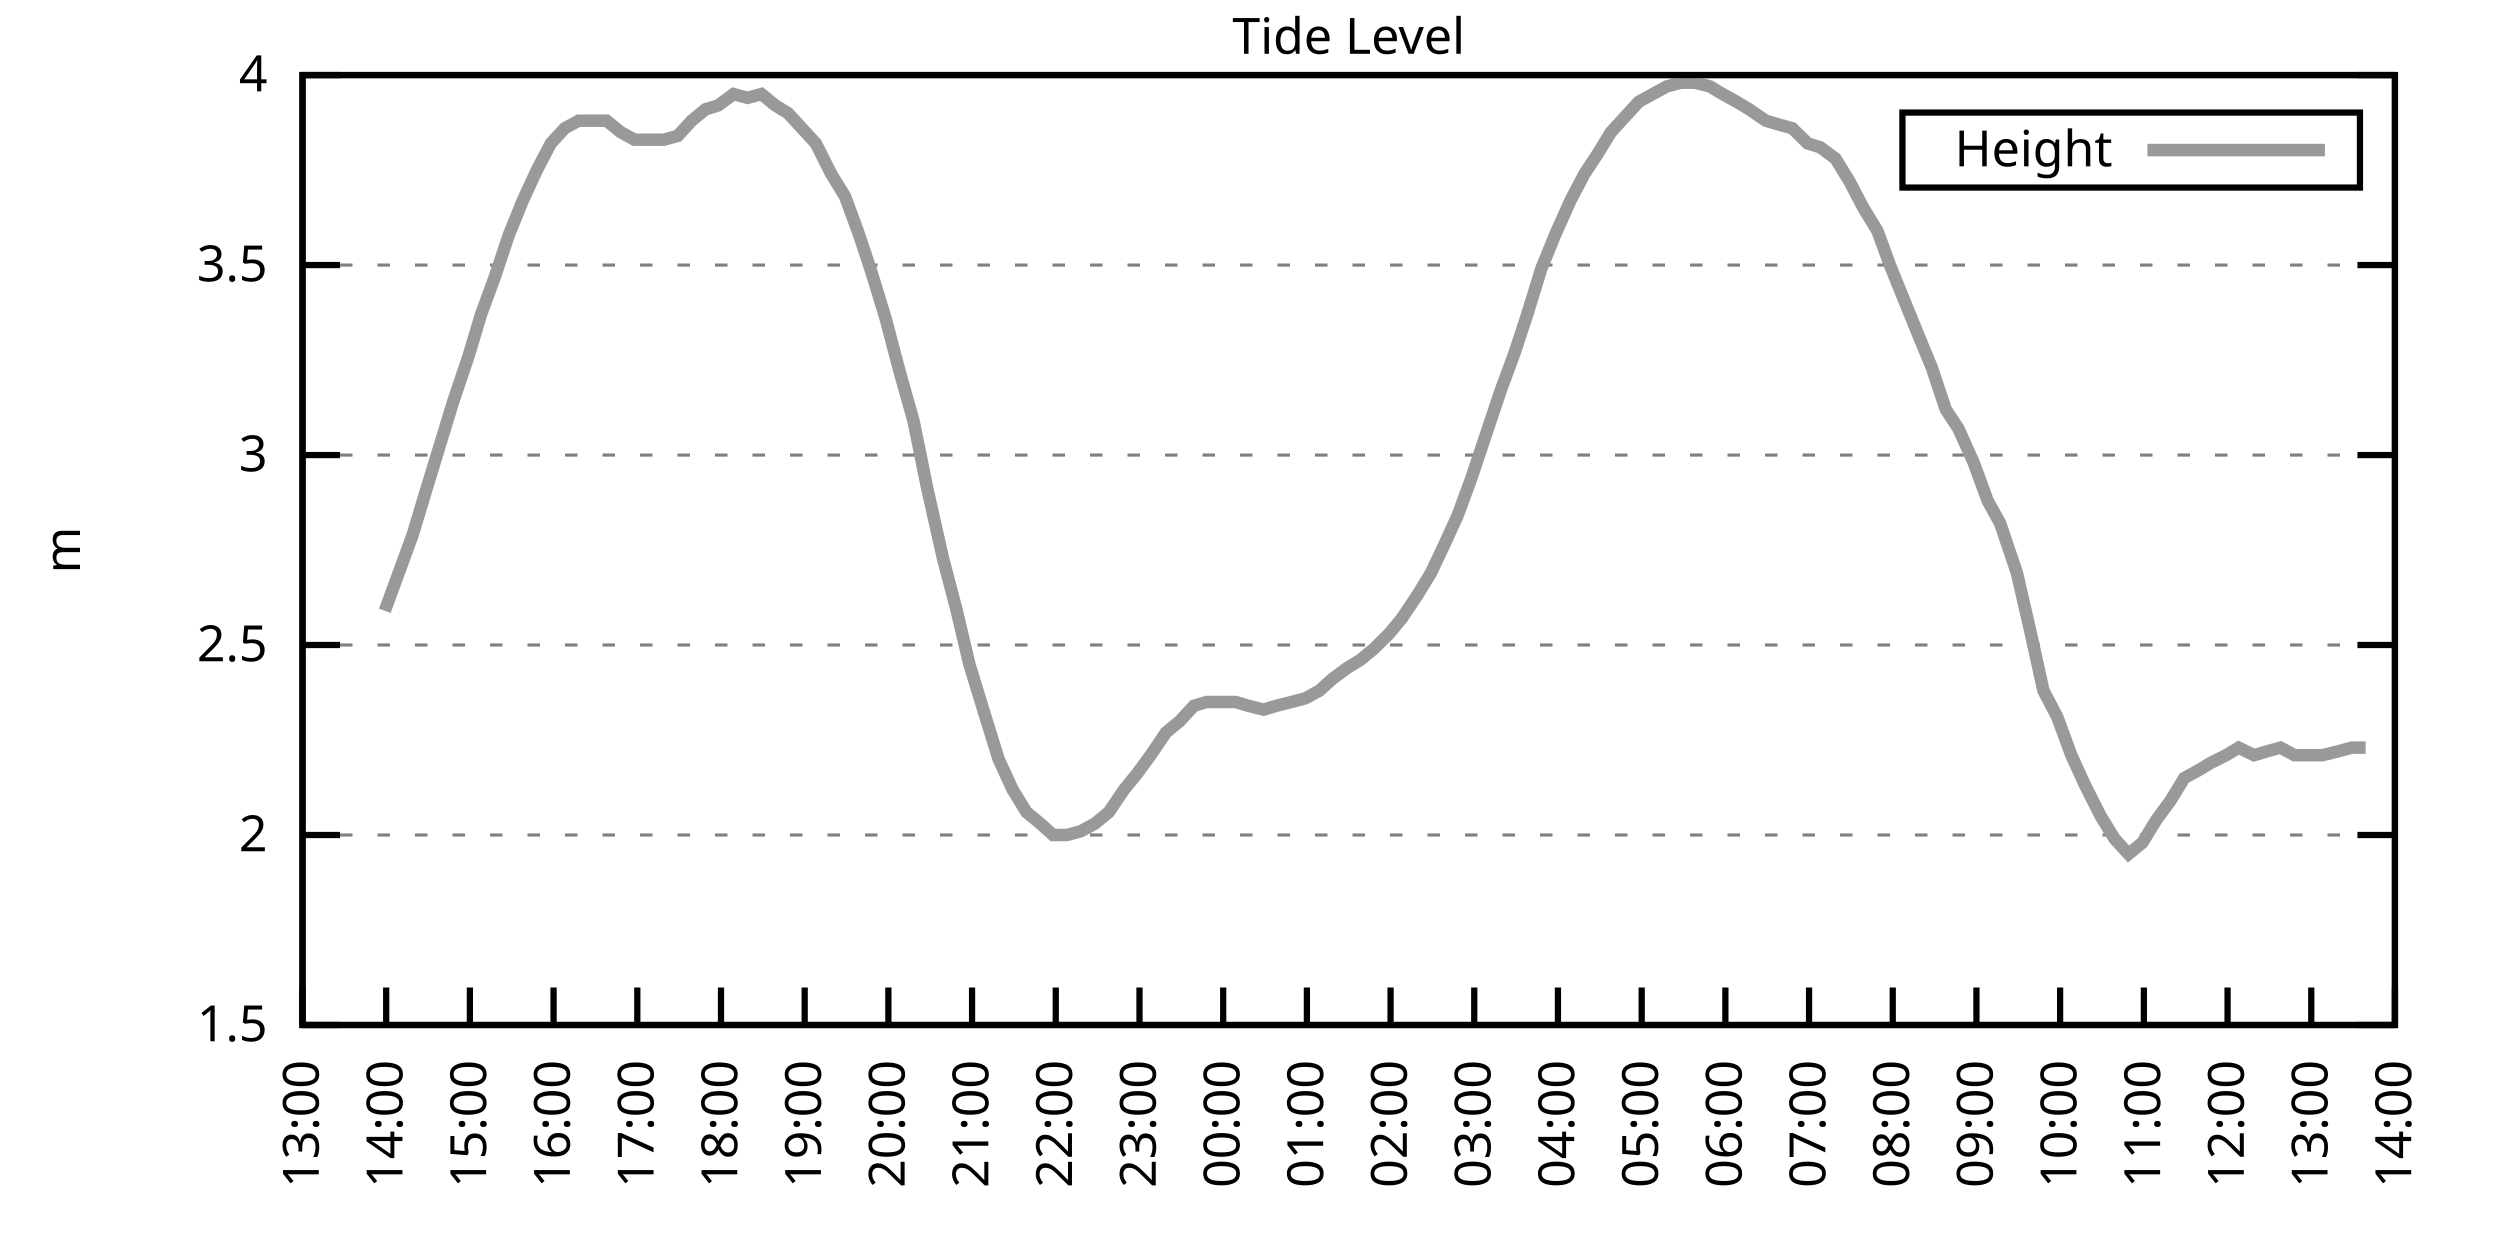
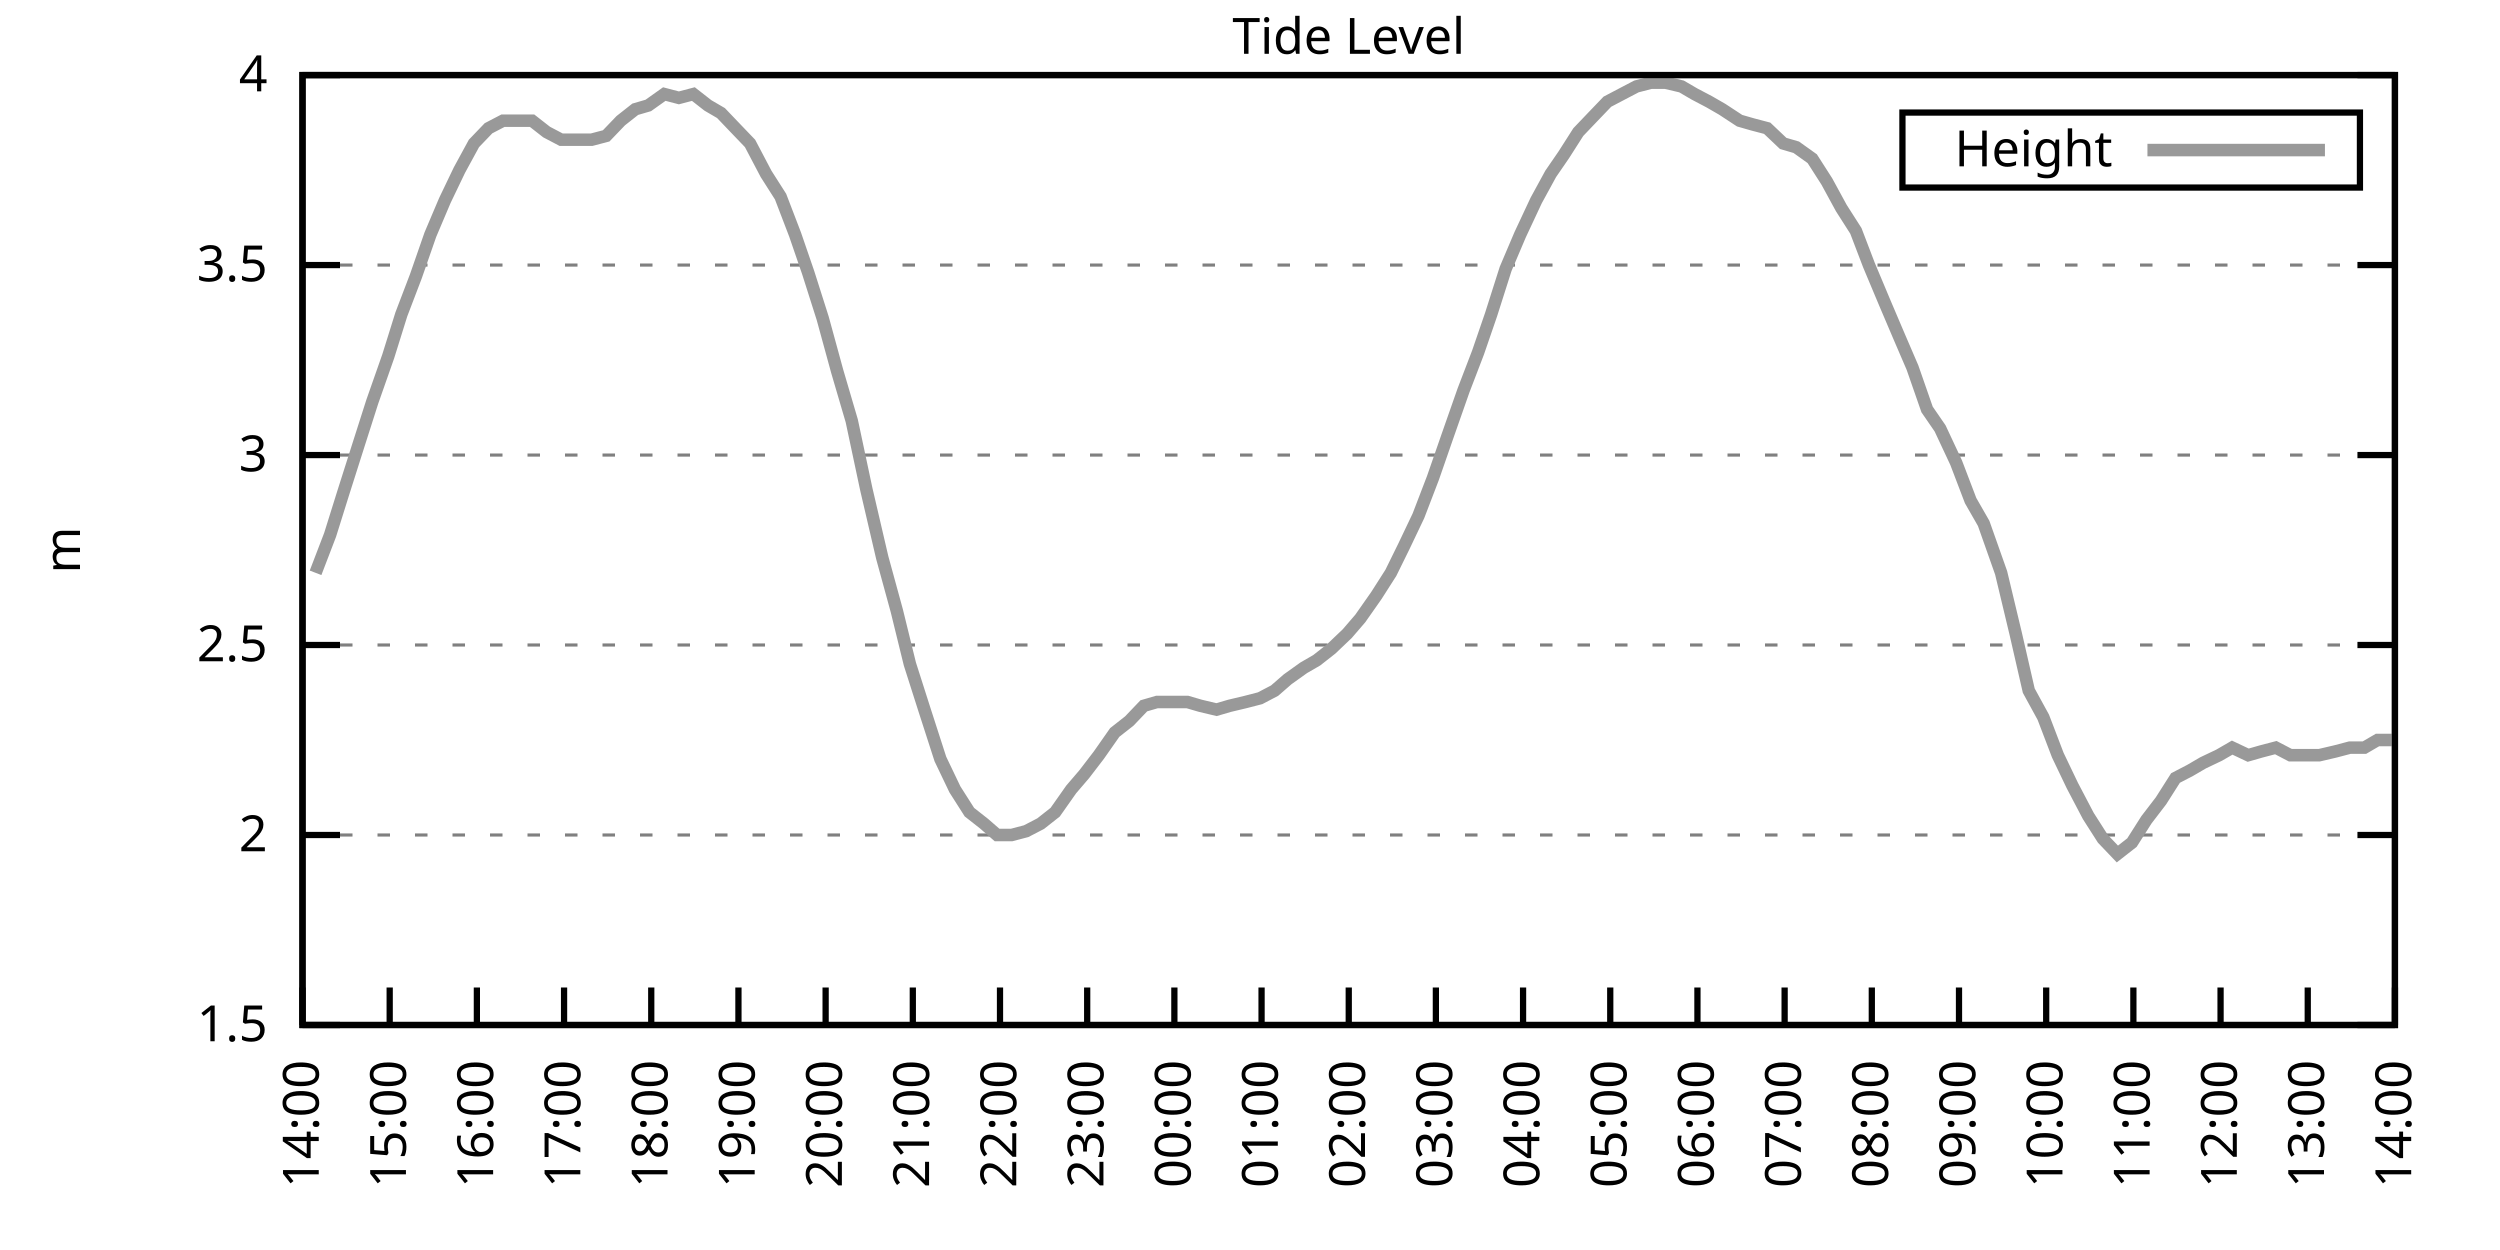
<svg xmlns="http://www.w3.org/2000/svg" xmlns:xlink="http://www.w3.org/1999/xlink" width="400" height="200" viewBox="0 0 400 200">
  <g id="gnuplot_canvas">
    <rect x="0" y="0" width="400" height="200" fill="none" />
    <defs>
      <circle id="gpDot" r="0.5" stroke-width="0.5" stroke="currentColor" />
      <path id="gpPt0" stroke-width="0.333" stroke="currentColor" d="M-1,0 h2 M0,-1 v2" />
      <path id="gpPt1" stroke-width="0.333" stroke="currentColor" d="M-1,-1 L1,1 M1,-1 L-1,1" />
      <path id="gpPt2" stroke-width="0.333" stroke="currentColor" d="M-1,0 L1,0 M0,-1 L0,1 M-1,-1 L1,1 M-1,1 L1,-1" />
      <rect id="gpPt3" stroke-width="0.333" stroke="currentColor" x="-1" y="-1" width="2" height="2" />
      <rect id="gpPt4" stroke-width="0.333" stroke="currentColor" fill="currentColor" x="-1" y="-1" width="2" height="2" />
      <circle id="gpPt5" stroke-width="0.333" stroke="currentColor" cx="0" cy="0" r="1" />
      <use xlink:href="#gpPt5" id="gpPt6" fill="currentColor" stroke="none" />
      <path id="gpPt7" stroke-width="0.333" stroke="currentColor" d="M0,-1.33 L-1.33,0.67 L1.33,0.67 z" />
      <use xlink:href="#gpPt7" id="gpPt8" fill="currentColor" stroke="none" />
      <use xlink:href="#gpPt7" id="gpPt9" stroke="currentColor" transform="rotate(180)" />
      <use xlink:href="#gpPt9" id="gpPt10" fill="currentColor" stroke="none" />
      <use xlink:href="#gpPt3" id="gpPt11" stroke="currentColor" transform="rotate(45)" />
      <use xlink:href="#gpPt11" id="gpPt12" fill="currentColor" stroke="none" />
      <path id="gpPt13" stroke-width="0.333" stroke="currentColor" d="M0,1.330 L1.265,0.411 L0.782,-1.067 L-0.782,-1.076 L-1.265,0.411 z" />
      <use xlink:href="#gpPt13" id="gpPt14" fill="currentColor" stroke="none" />
      <filter id="textbox" filterUnits="objectBoundingBox" x="0" y="0" height="1" width="1">
        <feFlood flood-color="white" flood-opacity="1" result="bgnd" />
        <feComposite in="SourceGraphic" in2="bgnd" operator="atop" />
      </filter>
      <filter id="greybox" filterUnits="objectBoundingBox" x="0" y="0" height="1" width="1">
        <feFlood flood-color="lightgrey" flood-opacity="1" result="grey" />
        <feComposite in="SourceGraphic" in2="grey" operator="atop" />
      </filter>
    </defs>
    <g fill="none" color="white" stroke="currentColor" stroke-width="1.00" stroke-linecap="butt" stroke-linejoin="miter">
</g>
    <g fill="none" color="black" stroke="currentColor" stroke-width="1.00" stroke-linecap="butt" stroke-linejoin="miter">
      <g stroke="none" shape-rendering="crispEdges">
        <polygon fill="rgb(255, 255, 255)" points="48.40,164.00 383.18,164.00 383.18,12.02 48.40,12.02 " />
      </g>
    </g>
    <g fill="none" color="black" stroke="currentColor" stroke-width="1.00" stroke-linecap="butt" stroke-linejoin="miter">
</g>
    <g fill="none" color="black" stroke="black" stroke-width="0.50" stroke-linecap="butt" stroke-linejoin="miter">
</g>
    <g fill="none" color="gray" stroke="currentColor" stroke-width="0.50" stroke-linecap="butt" stroke-linejoin="miter">
      <path stroke="gray" stroke-dasharray="2,4" class="gridline" d="M48.40,164.00 L383.19,164.00  " />
    </g>
    <g fill="none" color="gray" stroke="gray" stroke-width="1.00" stroke-linecap="butt" stroke-linejoin="miter">
</g>
    <g fill="none" color="black" stroke="currentColor" stroke-width="1.00" stroke-linecap="butt" stroke-linejoin="miter">
      <path stroke="black" d="M48.40,164.00 L54.40,164.00 M383.19,164.00 L377.19,164.00  " />
      <g transform="translate(42.80,166.60)" stroke="none" fill="black" font-family="Sans" font-size="8.00" text-anchor="end">
        <text>
          <tspan font-family="Sans"> 1.5</tspan>
        </text>
      </g>
    </g>
    <g fill="none" color="black" stroke="currentColor" stroke-width="1.00" stroke-linecap="butt" stroke-linejoin="miter">
</g>
    <g fill="none" color="black" stroke="black" stroke-width="0.50" stroke-linecap="butt" stroke-linejoin="miter">
</g>
    <g fill="none" color="gray" stroke="currentColor" stroke-width="0.50" stroke-linecap="butt" stroke-linejoin="miter">
      <path stroke="gray" stroke-dasharray="2,4" class="gridline" d="M48.40,133.60 L383.19,133.60  " />
    </g>
    <g fill="none" color="gray" stroke="gray" stroke-width="1.00" stroke-linecap="butt" stroke-linejoin="miter">
</g>
    <g fill="none" color="black" stroke="currentColor" stroke-width="1.00" stroke-linecap="butt" stroke-linejoin="miter">
      <path stroke="black" d="M48.40,133.60 L54.40,133.60 M383.19,133.60 L377.19,133.60  " />
      <g transform="translate(42.80,136.20)" stroke="none" fill="black" font-family="Sans" font-size="8.00" text-anchor="end">
        <text>
          <tspan font-family="Sans"> 2</tspan>
        </text>
      </g>
    </g>
    <g fill="none" color="black" stroke="currentColor" stroke-width="1.00" stroke-linecap="butt" stroke-linejoin="miter">
</g>
    <g fill="none" color="black" stroke="black" stroke-width="0.50" stroke-linecap="butt" stroke-linejoin="miter">
</g>
    <g fill="none" color="gray" stroke="currentColor" stroke-width="0.50" stroke-linecap="butt" stroke-linejoin="miter">
      <path stroke="gray" stroke-dasharray="2,4" class="gridline" d="M48.40,103.20 L383.19,103.20  " />
    </g>
    <g fill="none" color="gray" stroke="gray" stroke-width="1.00" stroke-linecap="butt" stroke-linejoin="miter">
</g>
    <g fill="none" color="black" stroke="currentColor" stroke-width="1.00" stroke-linecap="butt" stroke-linejoin="miter">
      <path stroke="black" d="M48.40,103.20 L54.40,103.20 M383.19,103.20 L377.19,103.20  " />
      <g transform="translate(42.80,105.80)" stroke="none" fill="black" font-family="Sans" font-size="8.00" text-anchor="end">
        <text>
          <tspan font-family="Sans"> 2.5</tspan>
        </text>
      </g>
    </g>
    <g fill="none" color="black" stroke="currentColor" stroke-width="1.00" stroke-linecap="butt" stroke-linejoin="miter">
</g>
    <g fill="none" color="black" stroke="black" stroke-width="0.50" stroke-linecap="butt" stroke-linejoin="miter">
</g>
    <g fill="none" color="gray" stroke="currentColor" stroke-width="0.50" stroke-linecap="butt" stroke-linejoin="miter">
      <path stroke="gray" stroke-dasharray="2,4" class="gridline" d="M48.40,72.81 L383.19,72.81  " />
    </g>
    <g fill="none" color="gray" stroke="gray" stroke-width="1.00" stroke-linecap="butt" stroke-linejoin="miter">
</g>
    <g fill="none" color="black" stroke="currentColor" stroke-width="1.00" stroke-linecap="butt" stroke-linejoin="miter">
      <path stroke="black" d="M48.40,72.81 L54.40,72.81 M383.19,72.81 L377.19,72.81  " />
      <g transform="translate(42.80,75.41)" stroke="none" fill="black" font-family="Sans" font-size="8.00" text-anchor="end">
        <text>
          <tspan font-family="Sans"> 3</tspan>
        </text>
      </g>
    </g>
    <g fill="none" color="black" stroke="currentColor" stroke-width="1.00" stroke-linecap="butt" stroke-linejoin="miter">
</g>
    <g fill="none" color="black" stroke="black" stroke-width="0.50" stroke-linecap="butt" stroke-linejoin="miter">
</g>
    <g fill="none" color="gray" stroke="currentColor" stroke-width="0.50" stroke-linecap="butt" stroke-linejoin="miter">
      <path stroke="gray" stroke-dasharray="2,4" class="gridline" d="M48.40,42.41 L383.19,42.41  " />
    </g>
    <g fill="none" color="gray" stroke="gray" stroke-width="1.00" stroke-linecap="butt" stroke-linejoin="miter">
</g>
    <g fill="none" color="black" stroke="currentColor" stroke-width="1.00" stroke-linecap="butt" stroke-linejoin="miter">
      <path stroke="black" d="M48.40,42.41 L54.40,42.41 M383.19,42.41 L377.19,42.41  " />
      <g transform="translate(42.80,45.01)" stroke="none" fill="black" font-family="Sans" font-size="8.00" text-anchor="end">
        <text>
          <tspan font-family="Sans"> 3.5</tspan>
        </text>
      </g>
    </g>
    <g fill="none" color="black" stroke="currentColor" stroke-width="1.00" stroke-linecap="butt" stroke-linejoin="miter">
</g>
    <g fill="none" color="black" stroke="black" stroke-width="0.50" stroke-linecap="butt" stroke-linejoin="miter">
</g>
    <g fill="none" color="gray" stroke="currentColor" stroke-width="0.50" stroke-linecap="butt" stroke-linejoin="miter">
      <path stroke="gray" stroke-dasharray="2,4" class="gridline" d="M48.40,12.01 L383.19,12.01  " />
    </g>
    <g fill="none" color="gray" stroke="gray" stroke-width="1.00" stroke-linecap="butt" stroke-linejoin="miter">
</g>
    <g fill="none" color="black" stroke="currentColor" stroke-width="1.00" stroke-linecap="butt" stroke-linejoin="miter">
      <path stroke="black" d="M48.40,12.01 L54.40,12.01 M383.19,12.01 L377.19,12.01  " />
      <g transform="translate(42.80,14.61)" stroke="none" fill="black" font-family="Sans" font-size="8.00" text-anchor="end">
        <text>
          <tspan font-family="Sans"> 4</tspan>
        </text>
      </g>
    </g>
    <g fill="none" color="black" stroke="currentColor" stroke-width="1.00" stroke-linecap="butt" stroke-linejoin="miter">
      <path stroke="black" d="M48.40,164.00 L48.40,158.00  " />
      <g transform="translate(51.00,169.60) rotate(270.00)" stroke="none" fill="black" font-family="Sans" font-size="8.00" text-anchor="end">
        <text>
-           <tspan font-family="Sans">13:00</tspan>
-         </text>
-       </g>
-     </g>
-     <g fill="none" color="black" stroke="currentColor" stroke-width="1.00" stroke-linecap="butt" stroke-linejoin="miter">
-       <path stroke="black" d="M61.79,164.00 L61.79,158.00  " />
-       <g transform="translate(64.39,169.60) rotate(270.00)" stroke="none" fill="black" font-family="Sans" font-size="8.00" text-anchor="end">
-         <text>
          <tspan font-family="Sans">14:00</tspan>
        </text>
      </g>
    </g>
    <g fill="none" color="black" stroke="currentColor" stroke-width="1.00" stroke-linecap="butt" stroke-linejoin="miter">
-       <path stroke="black" d="M75.18,164.00 L75.18,158.00  " />
-       <g transform="translate(77.78,169.60) rotate(270.00)" stroke="none" fill="black" font-family="Sans" font-size="8.00" text-anchor="end">
+       <path stroke="black" d="M62.35,164.00 L62.35,158.00  " />
+       <g transform="translate(64.95,169.60) rotate(270.00)" stroke="none" fill="black" font-family="Sans" font-size="8.00" text-anchor="end">
        <text>
          <tspan font-family="Sans">15:00</tspan>
        </text>
      </g>
    </g>
    <g fill="none" color="black" stroke="currentColor" stroke-width="1.00" stroke-linecap="butt" stroke-linejoin="miter">
-       <path stroke="black" d="M88.57,164.00 L88.57,158.00  " />
-       <g transform="translate(91.17,169.60) rotate(270.00)" stroke="none" fill="black" font-family="Sans" font-size="8.00" text-anchor="end">
+       <path stroke="black" d="M76.30,164.00 L76.30,158.00  " />
+       <g transform="translate(78.90,169.60) rotate(270.00)" stroke="none" fill="black" font-family="Sans" font-size="8.00" text-anchor="end">
        <text>
          <tspan font-family="Sans">16:00</tspan>
        </text>
      </g>
    </g>
    <g fill="none" color="black" stroke="currentColor" stroke-width="1.00" stroke-linecap="butt" stroke-linejoin="miter">
-       <path stroke="black" d="M101.97,164.00 L101.97,158.00  " />
-       <g transform="translate(104.57,169.60) rotate(270.00)" stroke="none" fill="black" font-family="Sans" font-size="8.00" text-anchor="end">
+       <path stroke="black" d="M90.25,164.00 L90.25,158.00  " />
+       <g transform="translate(92.85,169.60) rotate(270.00)" stroke="none" fill="black" font-family="Sans" font-size="8.00" text-anchor="end">
        <text>
          <tspan font-family="Sans">17:00</tspan>
        </text>
      </g>
    </g>
    <g fill="none" color="black" stroke="currentColor" stroke-width="1.00" stroke-linecap="butt" stroke-linejoin="miter">
-       <path stroke="black" d="M115.36,164.00 L115.36,158.00  " />
-       <g transform="translate(117.96,169.60) rotate(270.00)" stroke="none" fill="black" font-family="Sans" font-size="8.00" text-anchor="end">
+       <path stroke="black" d="M104.20,164.00 L104.20,158.00  " />
+       <g transform="translate(106.80,169.60) rotate(270.00)" stroke="none" fill="black" font-family="Sans" font-size="8.00" text-anchor="end">
        <text>
          <tspan font-family="Sans">18:00</tspan>
        </text>
      </g>
    </g>
    <g fill="none" color="black" stroke="currentColor" stroke-width="1.00" stroke-linecap="butt" stroke-linejoin="miter">
-       <path stroke="black" d="M128.75,164.00 L128.75,158.00  " />
-       <g transform="translate(131.35,169.60) rotate(270.00)" stroke="none" fill="black" font-family="Sans" font-size="8.00" text-anchor="end">
+       <path stroke="black" d="M118.15,164.00 L118.15,158.00  " />
+       <g transform="translate(120.75,169.60) rotate(270.00)" stroke="none" fill="black" font-family="Sans" font-size="8.00" text-anchor="end">
        <text>
          <tspan font-family="Sans">19:00</tspan>
        </text>
      </g>
    </g>
    <g fill="none" color="black" stroke="currentColor" stroke-width="1.00" stroke-linecap="butt" stroke-linejoin="miter">
-       <path stroke="black" d="M142.14,164.00 L142.14,158.00  " />
-       <g transform="translate(144.74,169.60) rotate(270.00)" stroke="none" fill="black" font-family="Sans" font-size="8.00" text-anchor="end">
+       <path stroke="black" d="M132.10,164.00 L132.10,158.00  " />
+       <g transform="translate(134.70,169.60) rotate(270.00)" stroke="none" fill="black" font-family="Sans" font-size="8.00" text-anchor="end">
        <text>
          <tspan font-family="Sans">20:00</tspan>
        </text>
      </g>
    </g>
    <g fill="none" color="black" stroke="currentColor" stroke-width="1.00" stroke-linecap="butt" stroke-linejoin="miter">
-       <path stroke="black" d="M155.53,164.00 L155.53,158.00  " />
-       <g transform="translate(158.13,169.60) rotate(270.00)" stroke="none" fill="black" font-family="Sans" font-size="8.00" text-anchor="end">
+       <path stroke="black" d="M146.05,164.00 L146.05,158.00  " />
+       <g transform="translate(148.65,169.60) rotate(270.00)" stroke="none" fill="black" font-family="Sans" font-size="8.00" text-anchor="end">
        <text>
          <tspan font-family="Sans">21:00</tspan>
        </text>
      </g>
    </g>
    <g fill="none" color="black" stroke="currentColor" stroke-width="1.00" stroke-linecap="butt" stroke-linejoin="miter">
-       <path stroke="black" d="M168.92,164.00 L168.92,158.00  " />
-       <g transform="translate(171.52,169.60) rotate(270.00)" stroke="none" fill="black" font-family="Sans" font-size="8.00" text-anchor="end">
+       <path stroke="black" d="M160.00,164.00 L160.00,158.00  " />
+       <g transform="translate(162.60,169.60) rotate(270.00)" stroke="none" fill="black" font-family="Sans" font-size="8.00" text-anchor="end">
        <text>
          <tspan font-family="Sans">22:00</tspan>
        </text>
      </g>
    </g>
    <g fill="none" color="black" stroke="currentColor" stroke-width="1.00" stroke-linecap="butt" stroke-linejoin="miter">
-       <path stroke="black" d="M182.32,164.00 L182.32,158.00  " />
-       <g transform="translate(184.92,169.60) rotate(270.00)" stroke="none" fill="black" font-family="Sans" font-size="8.00" text-anchor="end">
+       <path stroke="black" d="M173.95,164.00 L173.95,158.00  " />
+       <g transform="translate(176.55,169.60) rotate(270.00)" stroke="none" fill="black" font-family="Sans" font-size="8.00" text-anchor="end">
        <text>
          <tspan font-family="Sans">23:00</tspan>
        </text>
      </g>
    </g>
    <g fill="none" color="black" stroke="currentColor" stroke-width="1.00" stroke-linecap="butt" stroke-linejoin="miter">
-       <path stroke="black" d="M195.71,164.00 L195.71,158.00  " />
-       <g transform="translate(198.31,169.60) rotate(270.00)" stroke="none" fill="black" font-family="Sans" font-size="8.00" text-anchor="end">
+       <path stroke="black" d="M187.90,164.00 L187.90,158.00  " />
+       <g transform="translate(190.50,169.60) rotate(270.00)" stroke="none" fill="black" font-family="Sans" font-size="8.00" text-anchor="end">
        <text>
          <tspan font-family="Sans">00:00</tspan>
        </text>
      </g>
    </g>
    <g fill="none" color="black" stroke="currentColor" stroke-width="1.00" stroke-linecap="butt" stroke-linejoin="miter">
-       <path stroke="black" d="M209.10,164.00 L209.10,158.00  " />
-       <g transform="translate(211.70,169.60) rotate(270.00)" stroke="none" fill="black" font-family="Sans" font-size="8.00" text-anchor="end">
+       <path stroke="black" d="M201.85,164.00 L201.85,158.00  " />
+       <g transform="translate(204.45,169.60) rotate(270.00)" stroke="none" fill="black" font-family="Sans" font-size="8.00" text-anchor="end">
        <text>
          <tspan font-family="Sans">01:00</tspan>
        </text>
      </g>
    </g>
    <g fill="none" color="black" stroke="currentColor" stroke-width="1.00" stroke-linecap="butt" stroke-linejoin="miter">
-       <path stroke="black" d="M222.49,164.00 L222.49,158.00  " />
-       <g transform="translate(225.09,169.60) rotate(270.00)" stroke="none" fill="black" font-family="Sans" font-size="8.00" text-anchor="end">
+       <path stroke="black" d="M215.80,164.00 L215.80,158.00  " />
+       <g transform="translate(218.40,169.60) rotate(270.00)" stroke="none" fill="black" font-family="Sans" font-size="8.00" text-anchor="end">
        <text>
          <tspan font-family="Sans">02:00</tspan>
        </text>
      </g>
    </g>
    <g fill="none" color="black" stroke="currentColor" stroke-width="1.00" stroke-linecap="butt" stroke-linejoin="miter">
-       <path stroke="black" d="M235.88,164.00 L235.88,158.00  " />
-       <g transform="translate(238.48,169.60) rotate(270.00)" stroke="none" fill="black" font-family="Sans" font-size="8.00" text-anchor="end">
+       <path stroke="black" d="M229.74,164.00 L229.74,158.00  " />
+       <g transform="translate(232.34,169.60) rotate(270.00)" stroke="none" fill="black" font-family="Sans" font-size="8.00" text-anchor="end">
        <text>
          <tspan font-family="Sans">03:00</tspan>
        </text>
      </g>
    </g>
    <g fill="none" color="black" stroke="currentColor" stroke-width="1.00" stroke-linecap="butt" stroke-linejoin="miter">
-       <path stroke="black" d="M249.27,164.00 L249.27,158.00  " />
-       <g transform="translate(251.87,169.60) rotate(270.00)" stroke="none" fill="black" font-family="Sans" font-size="8.00" text-anchor="end">
+       <path stroke="black" d="M243.69,164.00 L243.69,158.00  " />
+       <g transform="translate(246.29,169.60) rotate(270.00)" stroke="none" fill="black" font-family="Sans" font-size="8.00" text-anchor="end">
        <text>
          <tspan font-family="Sans">04:00</tspan>
        </text>
      </g>
    </g>
    <g fill="none" color="black" stroke="currentColor" stroke-width="1.00" stroke-linecap="butt" stroke-linejoin="miter">
-       <path stroke="black" d="M262.67,164.00 L262.67,158.00  " />
-       <g transform="translate(265.27,169.60) rotate(270.00)" stroke="none" fill="black" font-family="Sans" font-size="8.00" text-anchor="end">
+       <path stroke="black" d="M257.64,164.00 L257.64,158.00  " />
+       <g transform="translate(260.24,169.60) rotate(270.00)" stroke="none" fill="black" font-family="Sans" font-size="8.00" text-anchor="end">
        <text>
          <tspan font-family="Sans">05:00</tspan>
        </text>
      </g>
    </g>
    <g fill="none" color="black" stroke="currentColor" stroke-width="1.00" stroke-linecap="butt" stroke-linejoin="miter">
-       <path stroke="black" d="M276.06,164.00 L276.06,158.00  " />
-       <g transform="translate(278.66,169.60) rotate(270.00)" stroke="none" fill="black" font-family="Sans" font-size="8.00" text-anchor="end">
+       <path stroke="black" d="M271.59,164.00 L271.59,158.00  " />
+       <g transform="translate(274.19,169.60) rotate(270.00)" stroke="none" fill="black" font-family="Sans" font-size="8.00" text-anchor="end">
        <text>
          <tspan font-family="Sans">06:00</tspan>
        </text>
      </g>
    </g>
    <g fill="none" color="black" stroke="currentColor" stroke-width="1.00" stroke-linecap="butt" stroke-linejoin="miter">
-       <path stroke="black" d="M289.45,164.00 L289.45,158.00  " />
-       <g transform="translate(292.05,169.60) rotate(270.00)" stroke="none" fill="black" font-family="Sans" font-size="8.00" text-anchor="end">
+       <path stroke="black" d="M285.54,164.00 L285.54,158.00  " />
+       <g transform="translate(288.14,169.60) rotate(270.00)" stroke="none" fill="black" font-family="Sans" font-size="8.00" text-anchor="end">
        <text>
          <tspan font-family="Sans">07:00</tspan>
        </text>
      </g>
    </g>
    <g fill="none" color="black" stroke="currentColor" stroke-width="1.00" stroke-linecap="butt" stroke-linejoin="miter">
-       <path stroke="black" d="M302.84,164.00 L302.84,158.00  " />
-       <g transform="translate(305.44,169.60) rotate(270.00)" stroke="none" fill="black" font-family="Sans" font-size="8.00" text-anchor="end">
+       <path stroke="black" d="M299.49,164.00 L299.49,158.00  " />
+       <g transform="translate(302.09,169.60) rotate(270.00)" stroke="none" fill="black" font-family="Sans" font-size="8.00" text-anchor="end">
        <text>
          <tspan font-family="Sans">08:00</tspan>
        </text>
      </g>
    </g>
    <g fill="none" color="black" stroke="currentColor" stroke-width="1.00" stroke-linecap="butt" stroke-linejoin="miter">
-       <path stroke="black" d="M316.23,164.00 L316.23,158.00  " />
-       <g transform="translate(318.83,169.60) rotate(270.00)" stroke="none" fill="black" font-family="Sans" font-size="8.00" text-anchor="end">
+       <path stroke="black" d="M313.44,164.00 L313.44,158.00  " />
+       <g transform="translate(316.04,169.60) rotate(270.00)" stroke="none" fill="black" font-family="Sans" font-size="8.00" text-anchor="end">
        <text>
          <tspan font-family="Sans">09:00</tspan>
        </text>
      </g>
    </g>
    <g fill="none" color="black" stroke="currentColor" stroke-width="1.00" stroke-linecap="butt" stroke-linejoin="miter">
-       <path stroke="black" d="M329.62,164.00 L329.62,158.00  " />
-       <g transform="translate(332.22,169.60) rotate(270.00)" stroke="none" fill="black" font-family="Sans" font-size="8.00" text-anchor="end">
+       <path stroke="black" d="M327.39,164.00 L327.39,158.00  " />
+       <g transform="translate(329.99,169.60) rotate(270.00)" stroke="none" fill="black" font-family="Sans" font-size="8.00" text-anchor="end">
        <text>
          <tspan font-family="Sans">10:00</tspan>
        </text>
      </g>
    </g>
    <g fill="none" color="black" stroke="currentColor" stroke-width="1.00" stroke-linecap="butt" stroke-linejoin="miter">
-       <path stroke="black" d="M343.02,164.00 L343.02,158.00  " />
-       <g transform="translate(345.62,169.60) rotate(270.00)" stroke="none" fill="black" font-family="Sans" font-size="8.00" text-anchor="end">
+       <path stroke="black" d="M341.34,164.00 L341.34,158.00  " />
+       <g transform="translate(343.94,169.60) rotate(270.00)" stroke="none" fill="black" font-family="Sans" font-size="8.00" text-anchor="end">
        <text>
          <tspan font-family="Sans">11:00</tspan>
        </text>
      </g>
    </g>
    <g fill="none" color="black" stroke="currentColor" stroke-width="1.00" stroke-linecap="butt" stroke-linejoin="miter">
-       <path stroke="black" d="M356.41,164.00 L356.41,158.00  " />
-       <g transform="translate(359.01,169.60) rotate(270.00)" stroke="none" fill="black" font-family="Sans" font-size="8.00" text-anchor="end">
+       <path stroke="black" d="M355.29,164.00 L355.29,158.00  " />
+       <g transform="translate(357.89,169.60) rotate(270.00)" stroke="none" fill="black" font-family="Sans" font-size="8.00" text-anchor="end">
        <text>
          <tspan font-family="Sans">12:00</tspan>
        </text>
      </g>
    </g>
    <g fill="none" color="black" stroke="currentColor" stroke-width="1.00" stroke-linecap="butt" stroke-linejoin="miter">
-       <path stroke="black" d="M369.80,164.00 L369.80,158.00  " />
-       <g transform="translate(372.40,169.60) rotate(270.00)" stroke="none" fill="black" font-family="Sans" font-size="8.00" text-anchor="end">
+       <path stroke="black" d="M369.24,164.00 L369.24,158.00  " />
+       <g transform="translate(371.84,169.60) rotate(270.00)" stroke="none" fill="black" font-family="Sans" font-size="8.00" text-anchor="end">
        <text>
          <tspan font-family="Sans">13:00</tspan>
        </text>
      </g>
    </g>
    <g fill="none" color="black" stroke="currentColor" stroke-width="1.00" stroke-linecap="butt" stroke-linejoin="miter">
      <path stroke="black" d="M383.19,164.00 L383.19,158.00  " />
      <g transform="translate(385.79,169.60) rotate(270.00)" stroke="none" fill="black" font-family="Sans" font-size="8.00" text-anchor="end">
        <text>
          <tspan font-family="Sans">14:00</tspan>
        </text>
      </g>
    </g>
    <g fill="none" color="black" stroke="currentColor" stroke-width="1.00" stroke-linecap="butt" stroke-linejoin="miter">
</g>
    <g fill="none" color="black" stroke="currentColor" stroke-width="1.00" stroke-linecap="butt" stroke-linejoin="miter">
      <path stroke="black" d="M48.40,12.01 L48.40,164.00 L383.19,164.00 L383.19,12.01 L48.40,12.01 Z  " />
    </g>
    <g fill="none" color="black" stroke="currentColor" stroke-width="1.00" stroke-linecap="butt" stroke-linejoin="miter">
</g>
    <g fill="none" color="black" stroke="currentColor" stroke-width="1.00" stroke-linecap="butt" stroke-linejoin="miter">
      <path stroke="black" d="M304.39,30.01 L304.39,18.01 L377.59,18.01 L377.59,30.01 L304.39,30.01 Z  " />
    </g>
    <g id="Tide_level_plot_1">
      <g fill="none" color="white" stroke="black" stroke-width="2.00" stroke-linecap="butt" stroke-linejoin="miter">
</g>
      <g fill="none" color="black" stroke="currentColor" stroke-width="2.00" stroke-linecap="butt" stroke-linejoin="miter">
        <g transform="translate(337.99,26.61)" stroke="none" fill="black" font-family="Sans" font-size="8.00" text-anchor="end">
          <text>
            <tspan font-family="Sans">Height</tspan>
          </text>
        </g>
      </g>
      <g fill="none" color="black" stroke="currentColor" stroke-width="2.00" stroke-linecap="butt" stroke-linejoin="miter">
-         <path stroke="rgb(153, 153, 153)" d="M343.59,24.01 L371.99,24.01 M61.57,97.73 L63.80,91.65 L66.03,85.57 L68.04,78.89 L70.27,71.59 L72.50,64.29   L74.96,57.00 L76.97,50.31 L79.20,44.23 L81.43,37.54 L83.66,32.07 L85.90,27.21 L88.13,22.95 L90.36,20.52   L92.59,19.31 L94.82,19.31 L97.06,19.31 L99.29,21.13 L101.52,22.35 L103.75,22.35 L106.21,22.35 L108.44,21.74   L110.67,19.31 L112.90,17.48 L114.91,16.87 L117.37,15.05 L119.60,15.66 L121.83,15.05 L124.06,16.87 L126.07,18.09   L128.30,20.52 L130.54,22.95 L132.99,27.82 L135.22,31.46 L137.45,37.54 L139.46,43.62 L141.69,50.92 L143.93,59.43   L146.16,67.33 L148.39,78.28 L150.85,89.22 L153.08,97.73 L155.09,106.24 L157.32,113.54 L159.77,121.44 L162.01,126.31   L164.24,129.95 L166.47,131.78 L168.48,133.60 L170.71,133.60 L172.94,132.99 L175.17,131.78 L177.41,129.95 L179.86,126.31   L181.87,123.87 L184.10,120.83 L186.56,117.19 L188.79,115.36 L191.02,112.93 L193.03,112.32 L195.26,112.32 L197.72,112.32   L199.73,112.93 L202.18,113.54 L204.19,112.93 L206.64,112.32 L208.88,111.72 L211.11,110.50 L213.12,108.68 L215.57,106.85   L217.58,105.64 L219.81,103.81 L222.27,101.38 L224.28,98.95 L226.73,95.30 L228.96,91.65 L230.97,87.40 L233.20,82.53   L235.44,76.45 L237.67,69.77 L240.12,62.47 L242.36,56.39 L244.36,50.31 L246.60,43.02 L248.83,37.54 L251.28,32.07   L253.51,27.82 L255.52,24.78 L257.76,21.13 L259.99,18.70 L262.22,16.27 L264.45,15.05 L266.68,13.83 L268.92,13.23   L271.15,13.23 L273.60,13.83 L275.61,15.05 L277.84,16.27 L279.85,17.48 L282.53,19.31 L284.54,19.91 L286.77,20.52   L289.23,22.95 L291.23,23.56 L293.69,25.39 L295.92,29.03 L298.15,33.29 L300.39,36.94 L302.39,42.41 L304.85,48.49   L307.08,53.96 L309.09,58.82 L311.32,65.51 L313.33,68.55 L315.79,74.02 L318.02,80.10 L320.03,83.75 L322.70,91.65   L324.94,101.38 L326.95,110.50 L329.18,114.76 L331.41,120.83 L333.64,125.70 L336.10,130.56 L338.33,134.21 L340.56,136.64   L342.79,134.82 L345.02,131.17 L347.26,128.13 L349.49,124.48 L351.72,123.27 L353.73,122.05 L356.18,120.83 L358.19,119.62   L360.65,120.83 L362.66,120.23 L364.89,119.62 L367.12,120.83 L369.58,120.83 L371.58,120.83 L374.04,120.23 L376.27,119.62   L378.50,119.62  " />
+         <path stroke="rgb(153, 153, 153)" d="M343.59,24.01 L371.99,24.01 M50.49,91.65 L52.82,85.57 L54.91,78.89 L57.23,71.59 L59.56,64.29 L62.12,57.00   L64.21,50.31 L66.53,44.23 L68.86,37.54 L71.18,32.07 L73.51,27.21 L75.83,22.95 L78.16,20.52 L80.48,19.31   L82.81,19.31 L85.13,19.31 L87.46,21.13 L89.78,22.35 L92.11,22.35 L94.67,22.35 L96.99,21.74 L99.32,19.31   L101.64,17.48 L103.73,16.87 L106.29,15.05 L108.62,15.66 L110.94,15.05 L113.27,16.87 L115.36,18.09 L117.68,20.52   L120.01,22.95 L122.57,27.82 L124.89,31.46 L127.22,37.54 L129.31,43.62 L131.63,50.92 L133.96,59.43 L136.28,67.33   L138.61,78.28 L141.16,89.22 L143.49,97.73 L145.58,106.24 L147.91,113.54 L150.46,121.44 L152.79,126.31 L155.11,129.95   L157.44,131.78 L159.53,133.60 L161.86,133.60 L164.18,132.99 L166.51,131.78 L168.83,129.95 L171.39,126.31 L173.48,123.87   L175.81,120.83 L178.36,117.19 L180.69,115.36 L183.01,112.93 L185.11,112.32 L187.43,112.32 L189.99,112.32 L192.08,112.93   L194.64,113.54 L196.73,112.93 L199.29,112.32 L201.61,111.72 L203.94,110.50 L206.03,108.68 L208.59,106.85 L210.68,105.64   L213.01,103.81 L215.56,101.38 L217.65,98.95 L220.21,95.30 L222.54,91.65 L224.63,87.40 L226.95,82.53 L229.28,76.45   L231.60,69.77 L234.16,62.47 L236.49,56.39 L238.58,50.31 L240.90,43.02 L243.23,37.54 L245.79,32.07 L248.11,27.82   L250.20,24.78 L252.53,21.13 L254.85,18.70 L257.18,16.27 L259.50,15.05 L261.83,13.83 L264.15,13.23 L266.48,13.23   L269.04,13.83 L271.13,15.05 L273.45,16.27 L275.55,17.48 L278.34,19.31 L280.43,19.91 L282.75,20.52 L285.31,22.95   L287.40,23.56 L289.96,25.39 L292.29,29.03 L294.61,33.29 L296.94,36.94 L299.03,42.41 L301.58,48.49 L303.91,53.96   L306.00,58.82 L308.33,65.51 L310.42,68.55 L312.98,74.02 L315.30,80.10 L317.39,83.75 L320.18,91.65 L322.51,101.38   L324.60,110.50 L326.93,114.76 L329.25,120.83 L331.58,125.70 L334.13,130.56 L336.46,134.21 L338.78,136.64 L341.11,134.82   L343.43,131.17 L345.76,128.13 L348.08,124.48 L350.41,123.27 L352.50,122.05 L355.06,120.83 L357.15,119.62 L359.71,120.83   L361.80,120.23 L364.13,119.62 L366.45,120.83 L369.01,120.83 L371.10,120.83 L373.66,120.23 L375.98,119.62 L378.31,119.62   L380.40,118.40 L382.73,118.40  " />
      </g>
    </g>
    <g fill="none" color="black" stroke="currentColor" stroke-width="2.00" stroke-linecap="butt" stroke-linejoin="miter">
</g>
    <g fill="none" color="black" stroke="black" stroke-width="1.00" stroke-linecap="butt" stroke-linejoin="miter">
</g>
    <g fill="none" color="black" stroke="currentColor" stroke-width="1.00" stroke-linecap="butt" stroke-linejoin="miter">
      <path stroke="black" d="M48.40,12.01 L48.40,164.00 L383.19,164.00 L383.19,12.01 L48.40,12.01 Z  " />
      <g transform="translate(12.80,88.01) rotate(270.00)" stroke="none" fill="black" font-family="Sans" font-size="8.00" text-anchor="middle">
        <text>
          <tspan font-family="Sans">m</tspan>
        </text>
      </g>
    </g>
    <g fill="none" color="black" stroke="currentColor" stroke-width="1.00" stroke-linecap="butt" stroke-linejoin="miter">
</g>
    <g fill="none" color="black" stroke="currentColor" stroke-width="1.00" stroke-linecap="butt" stroke-linejoin="miter">
      <g transform="translate(215.79,8.61)" stroke="none" fill="black" font-family="Sans" font-size="8.00" text-anchor="middle">
        <text>
          <tspan font-family="Sans">Tide Level</tspan>
        </text>
      </g>
    </g>
    <g fill="none" color="black" stroke="currentColor" stroke-width="1.00" stroke-linecap="butt" stroke-linejoin="miter">
</g>
  </g>
</svg>
